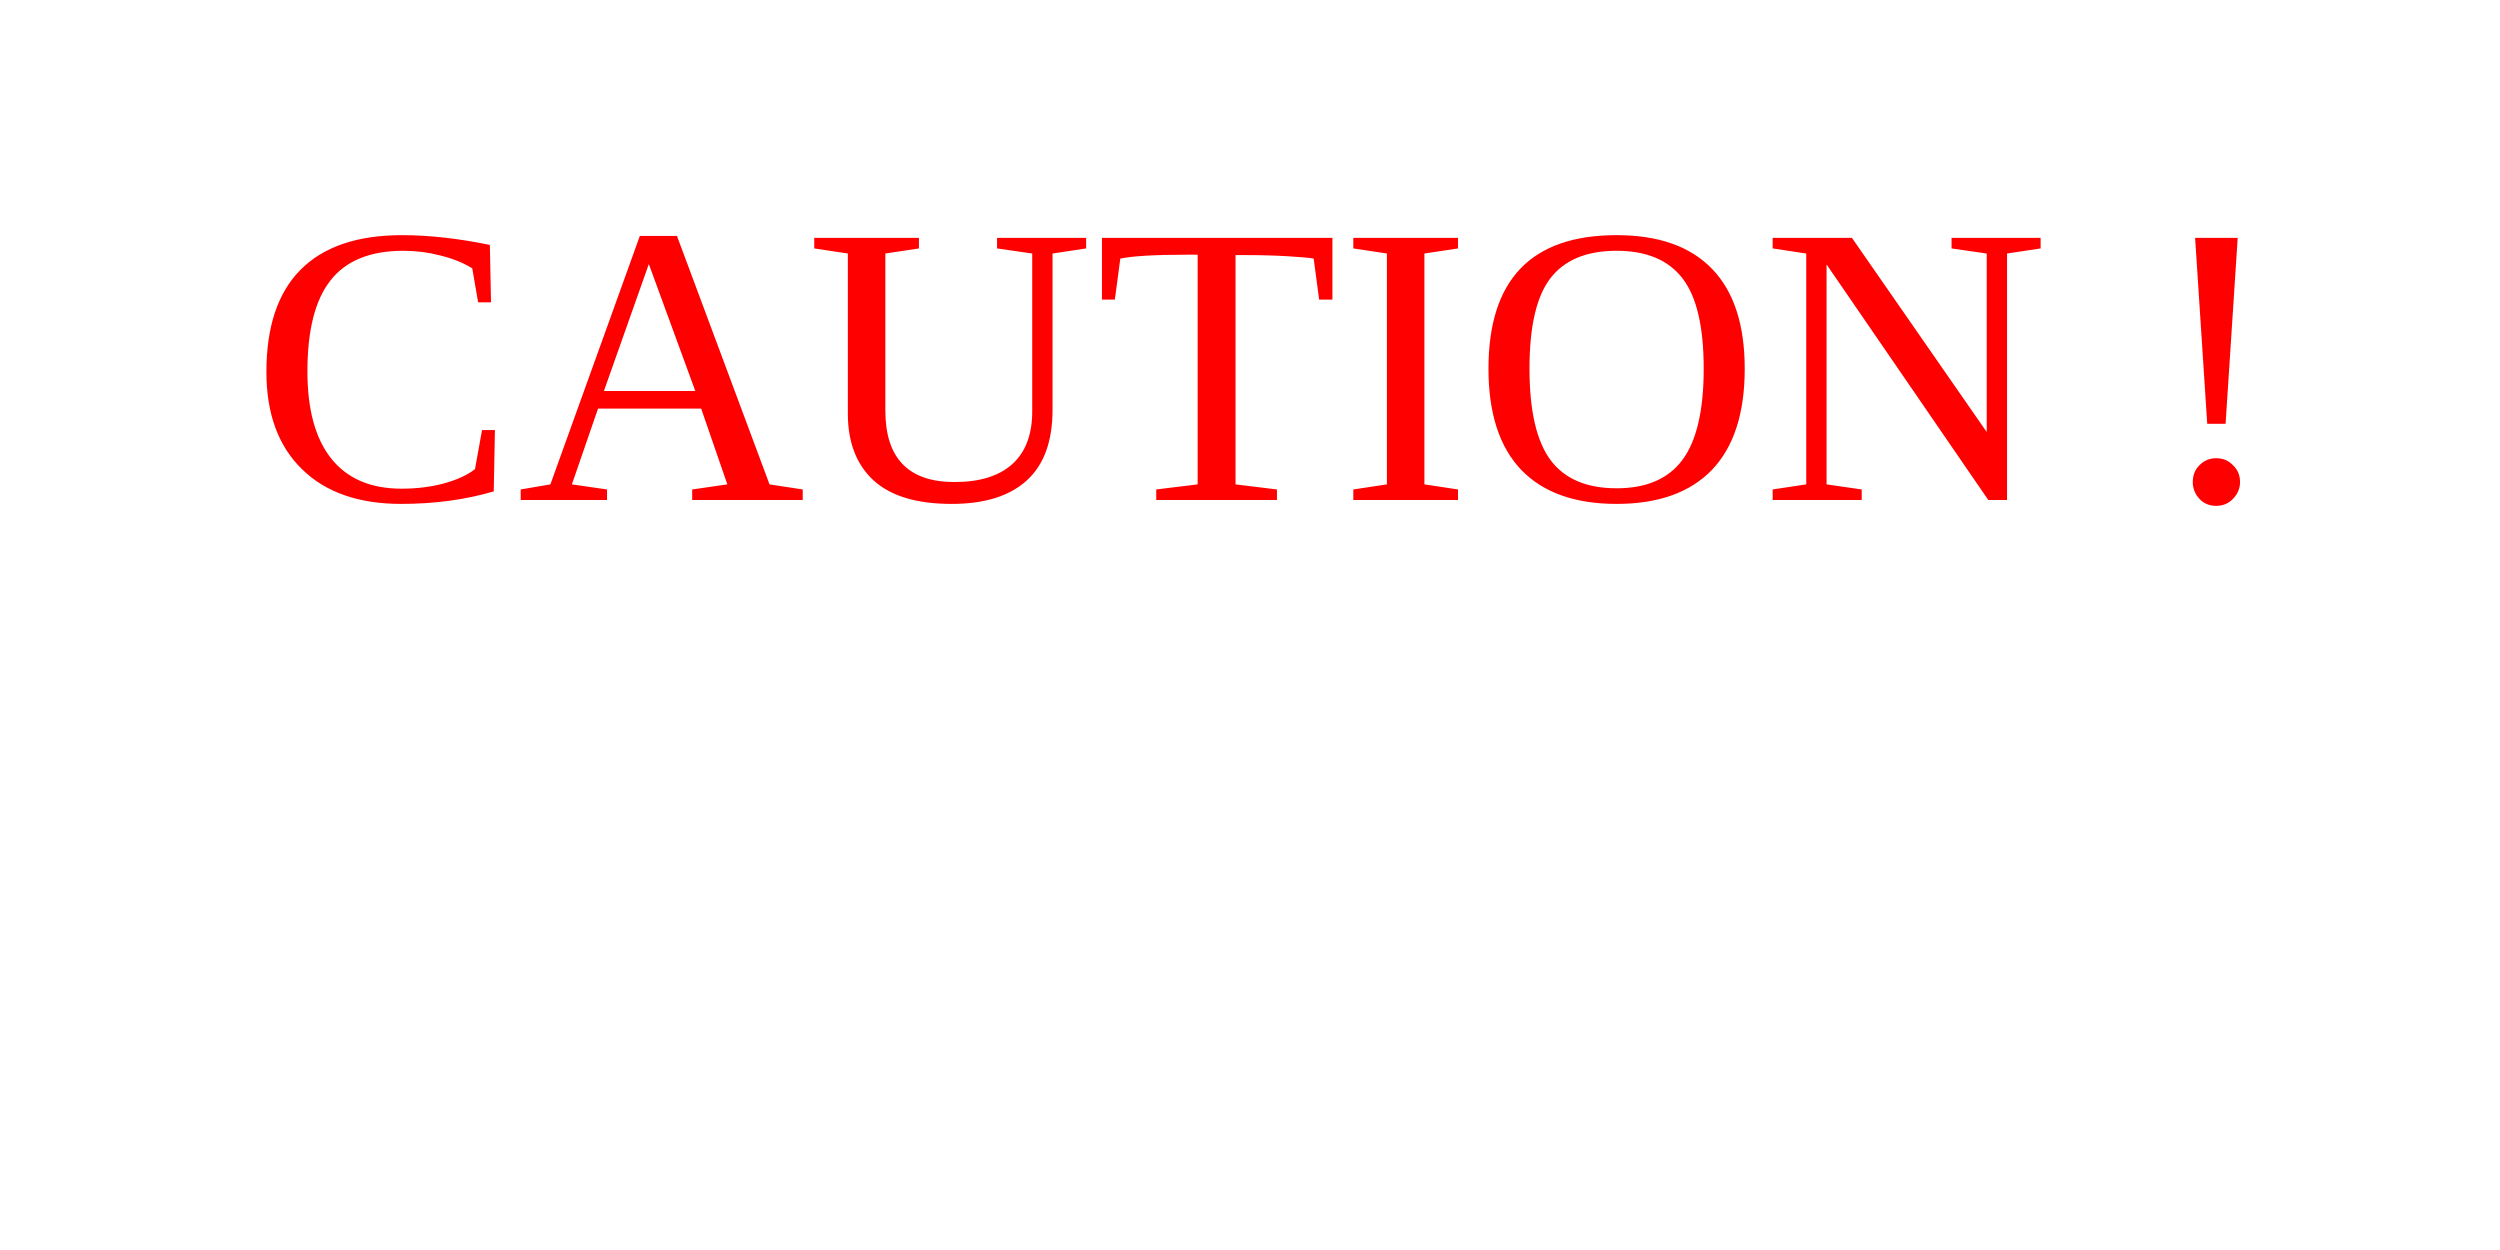
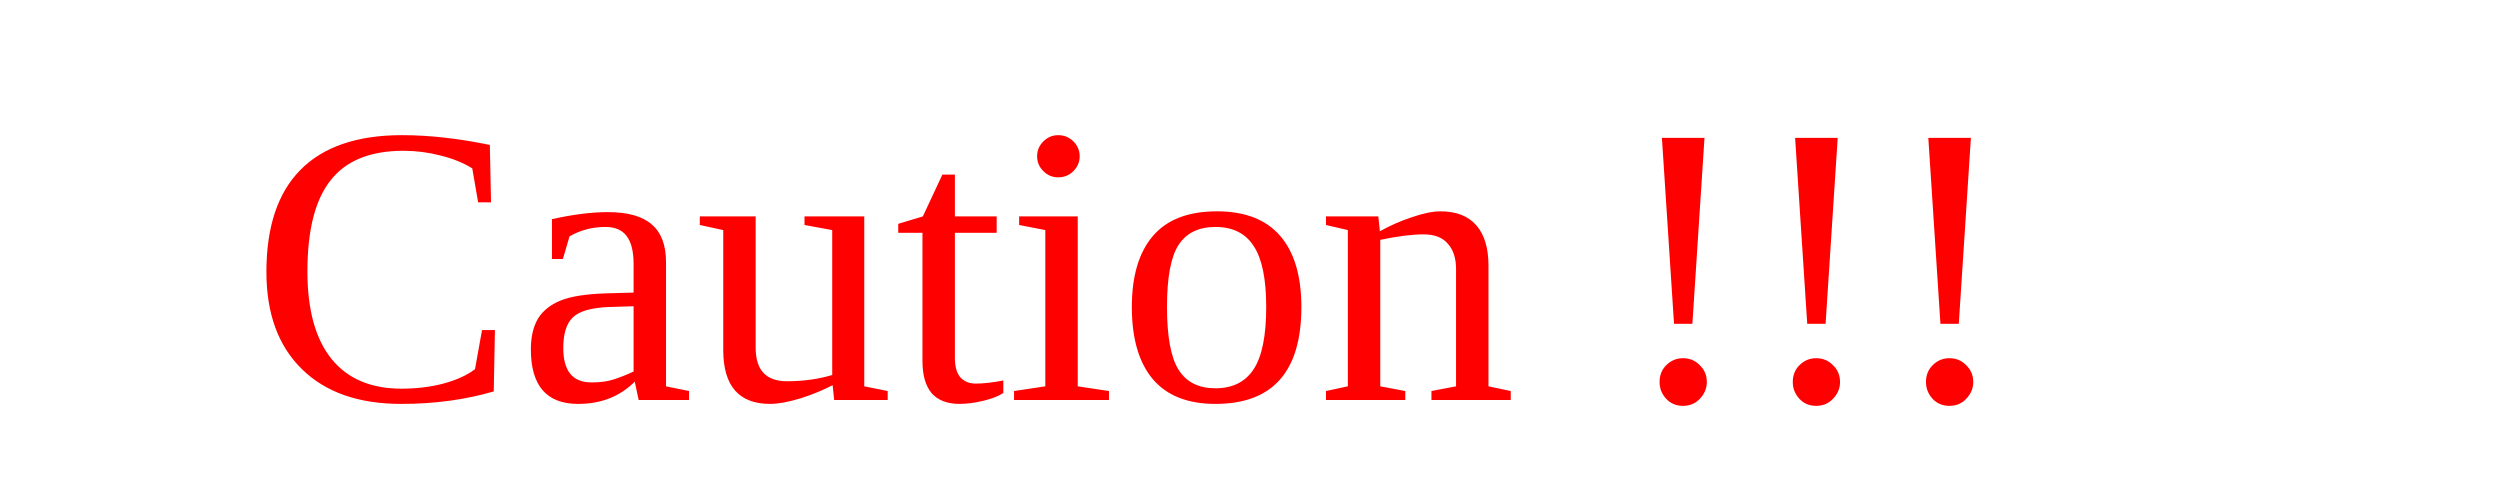
- <svg xmlns="http://www.w3.org/2000/svg" version="1.1" width="100" height="50">
-   <text font-size="16" x="10" y="20">
-     <tspan fill="red"> CAUTION !</tspan>
+ <svg xmlns="http://www.w3.org/2000/svg" version="1.1" width="100" height="20">
+   <text font-size="16" x="10" y="16" fill="red">
+     Caution !!!
  </text>
</svg>
